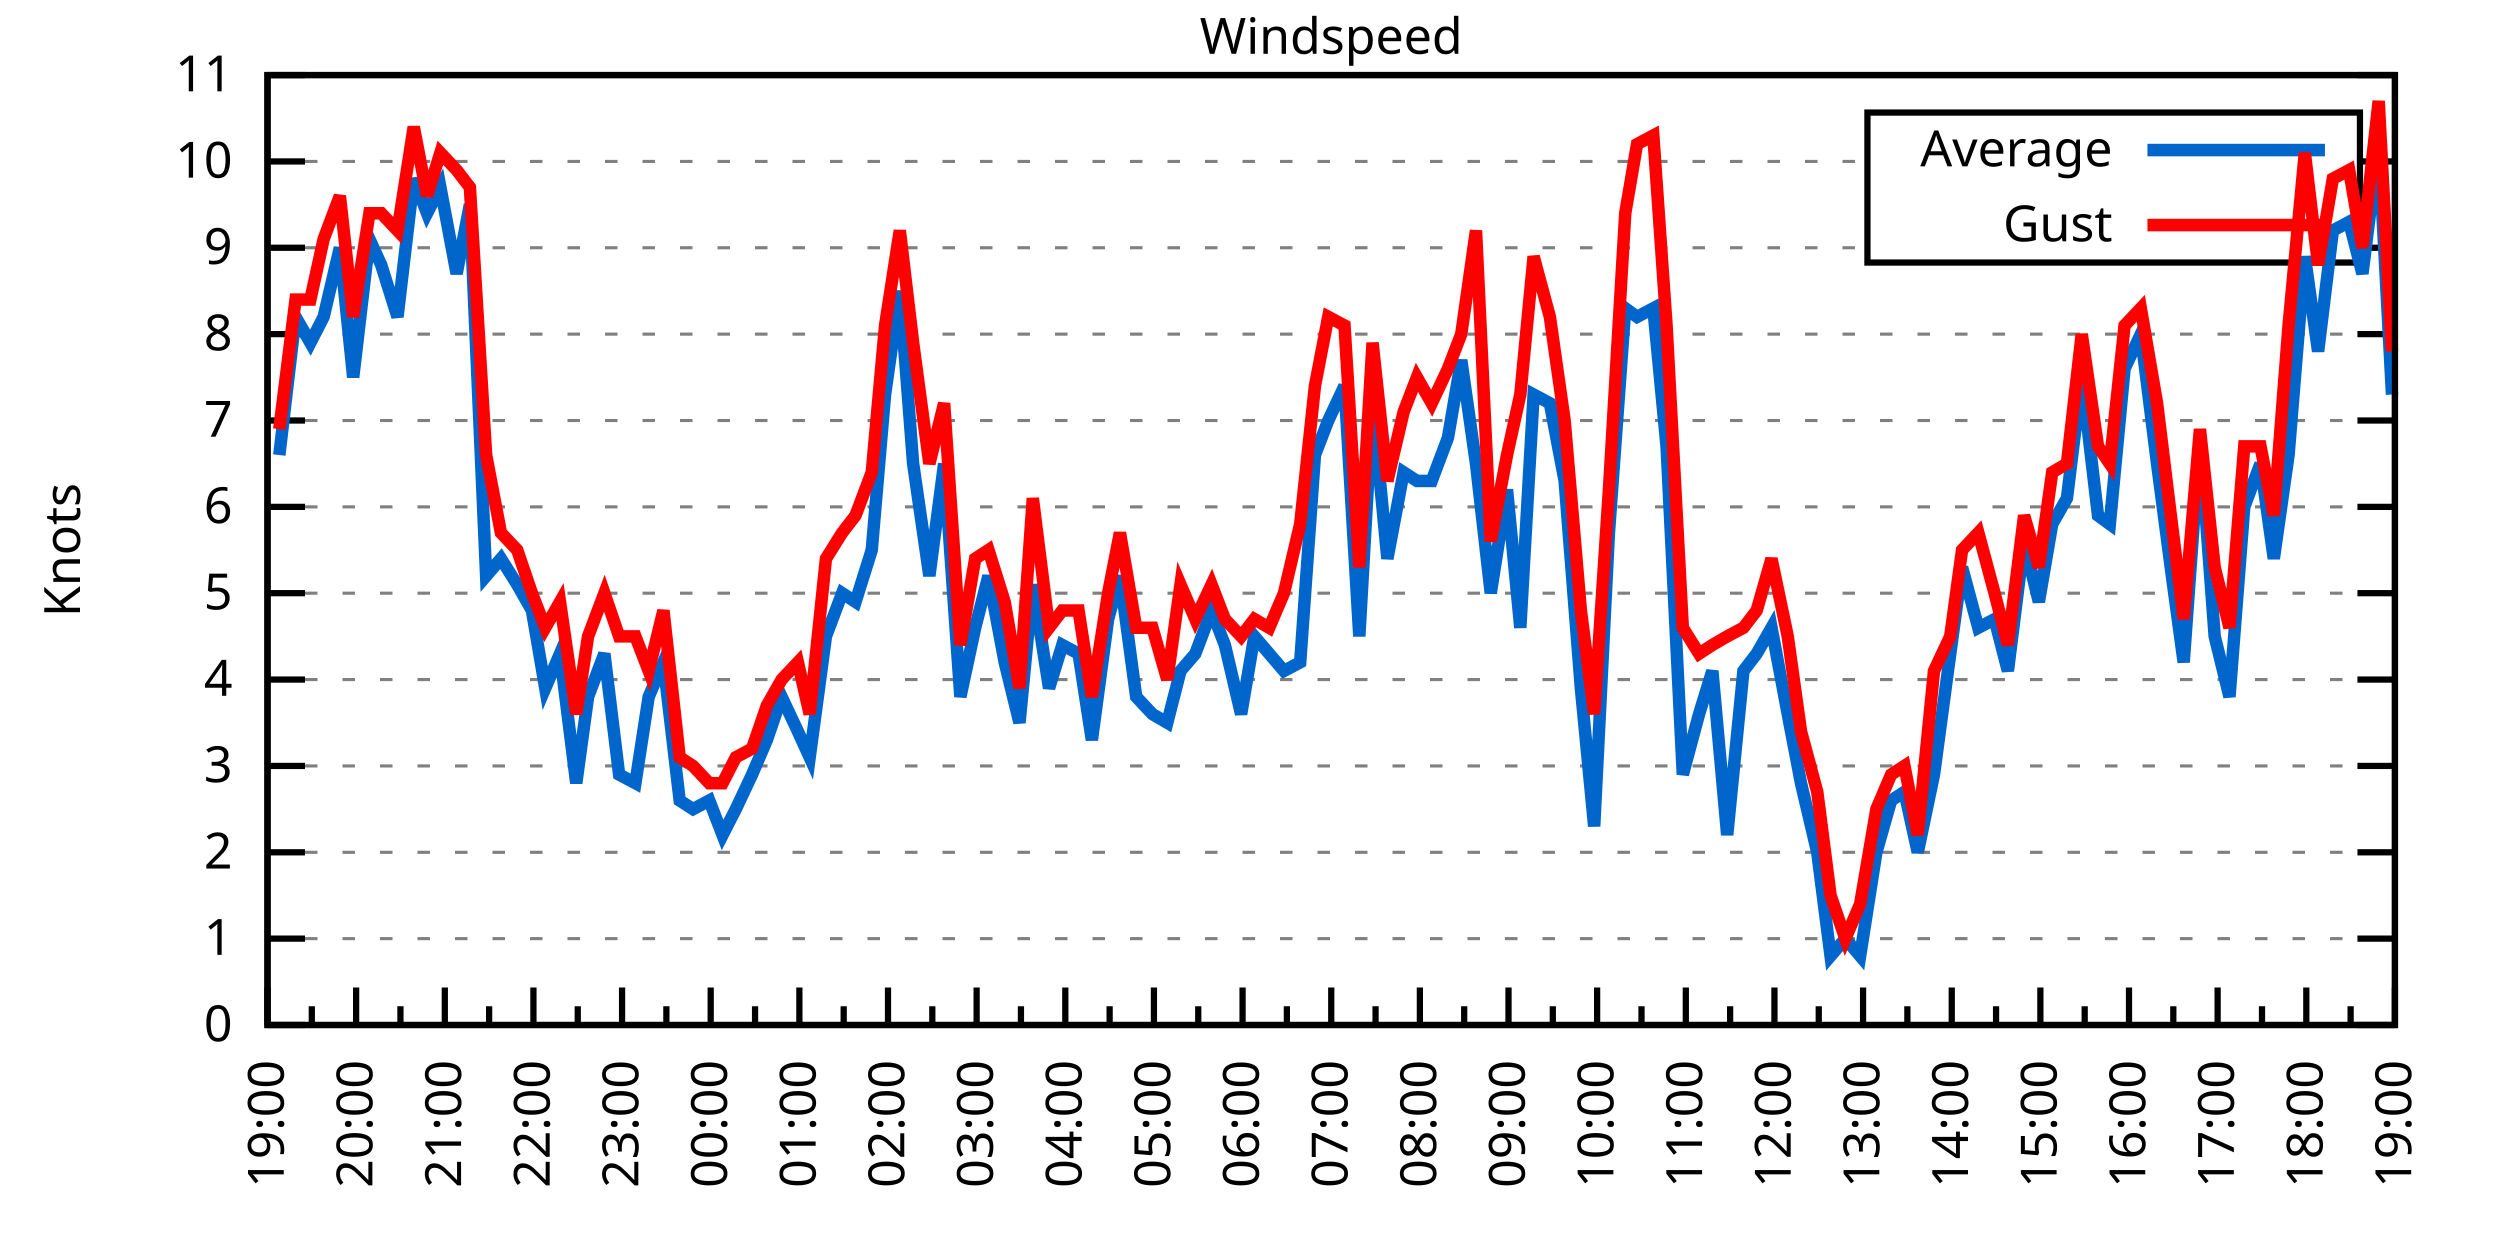
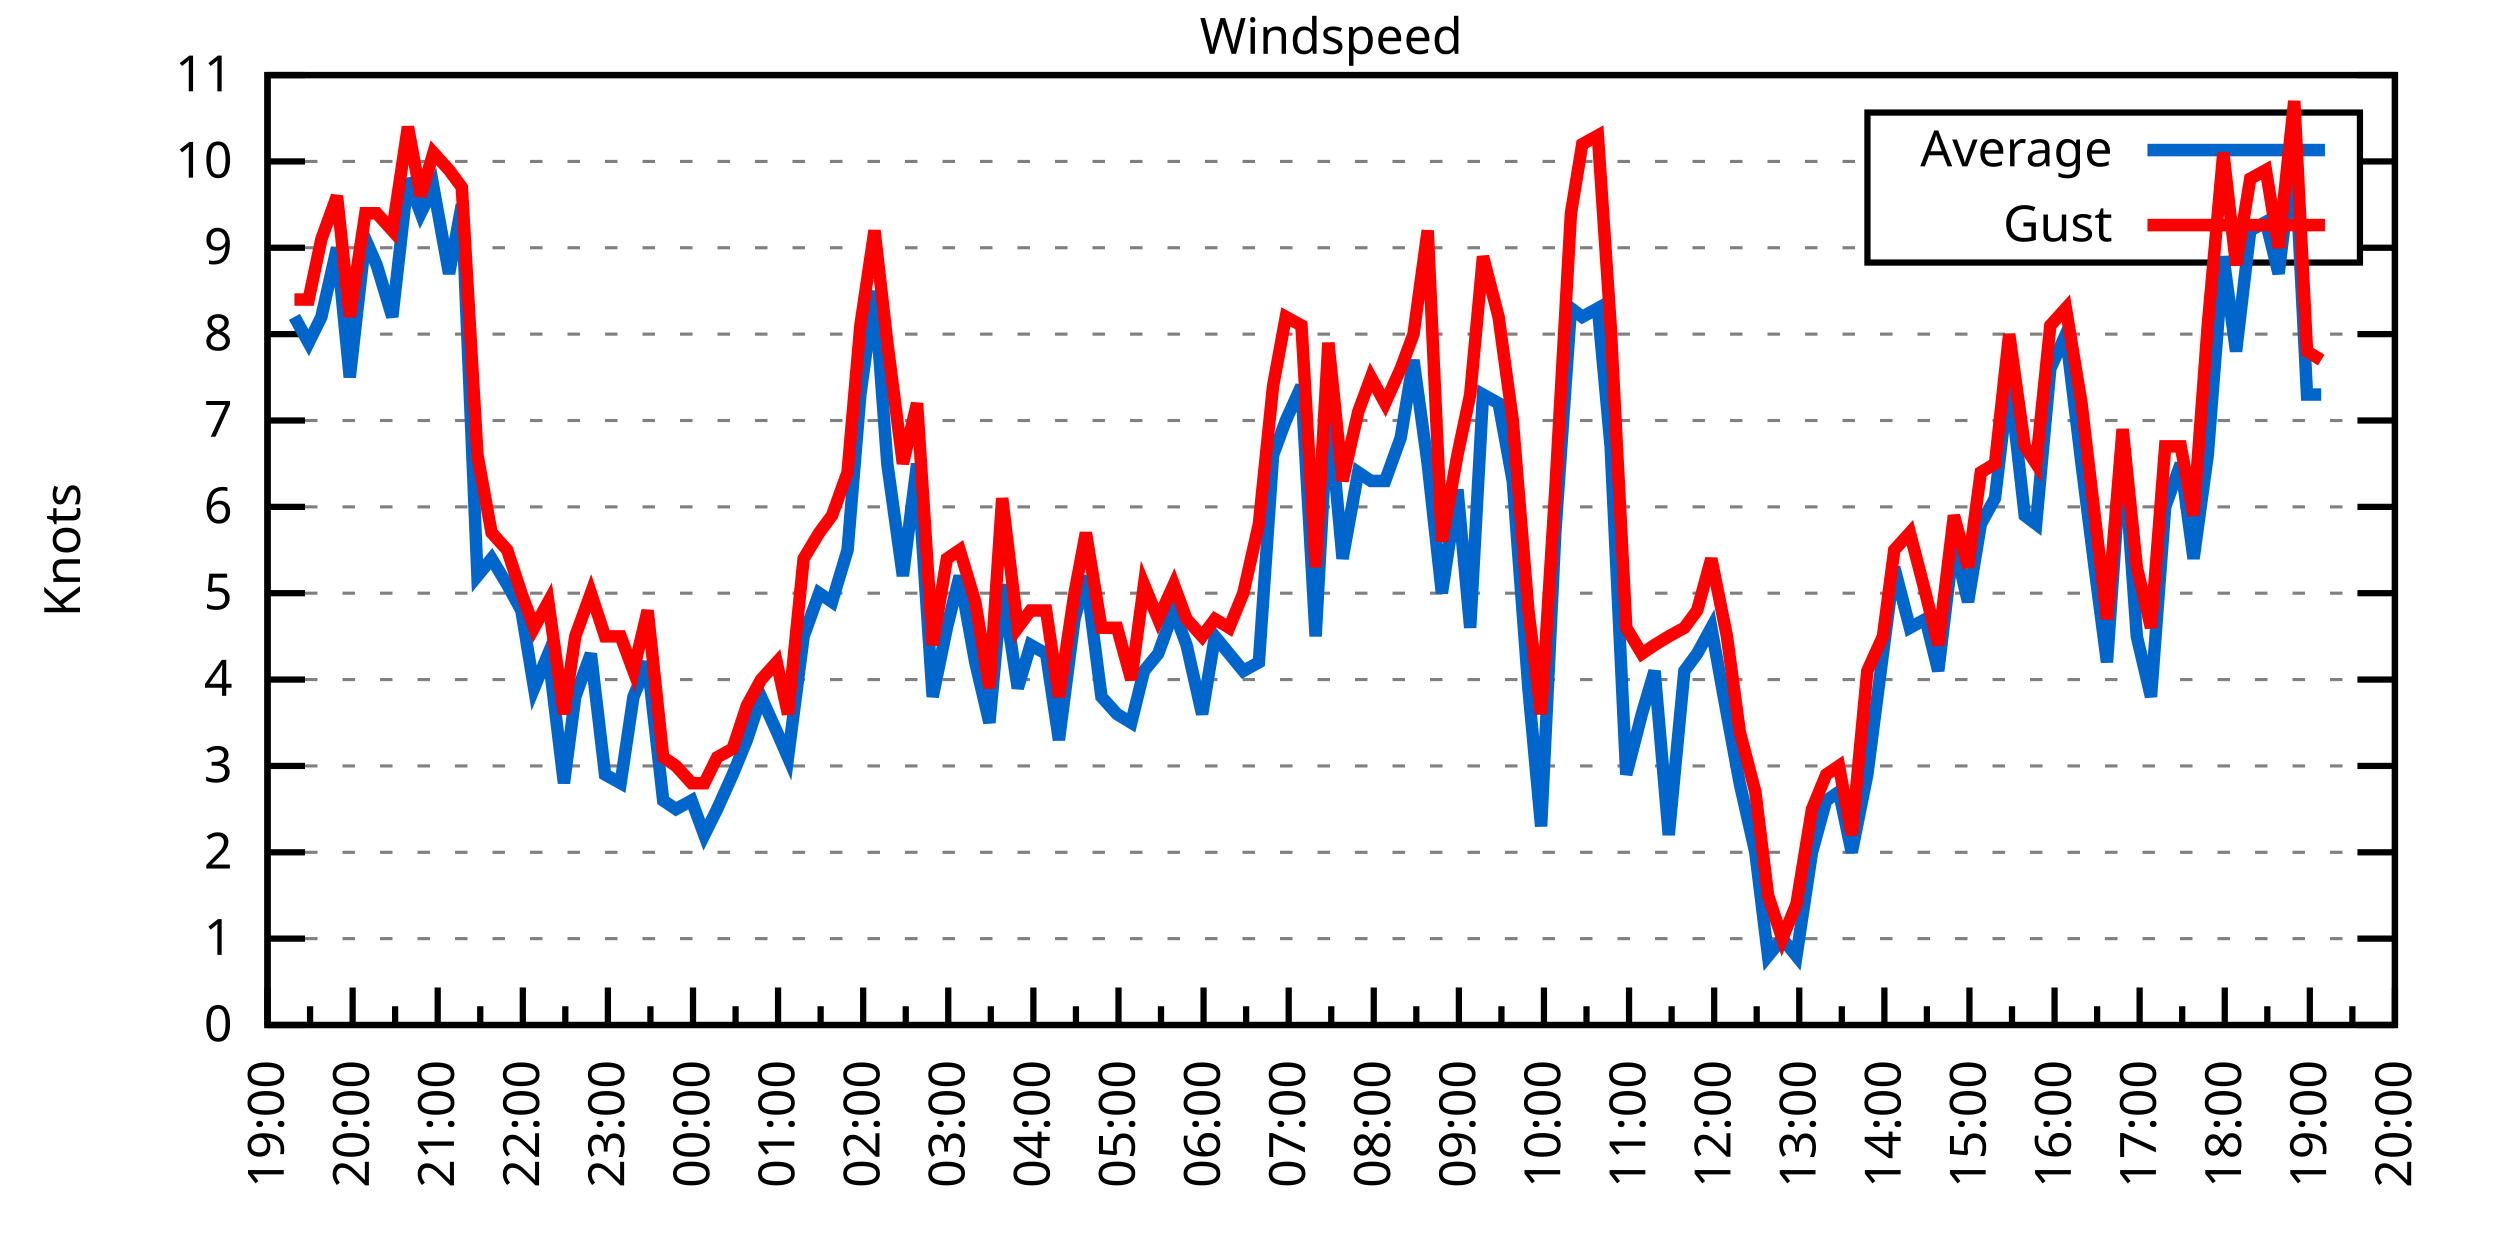
<svg xmlns="http://www.w3.org/2000/svg" xmlns:xlink="http://www.w3.org/1999/xlink" width="400" height="200" viewBox="0 0 400 200">
  <g id="gnuplot_canvas">
    <rect x="0" y="0" width="400" height="200" fill="none" />
    <defs>
      <circle id="gpDot" r="0.5" stroke-width="0.5" stroke="currentColor" />
      <path id="gpPt0" stroke-width="0.333" stroke="currentColor" d="M-1,0 h2 M0,-1 v2" />
      <path id="gpPt1" stroke-width="0.333" stroke="currentColor" d="M-1,-1 L1,1 M1,-1 L-1,1" />
      <path id="gpPt2" stroke-width="0.333" stroke="currentColor" d="M-1,0 L1,0 M0,-1 L0,1 M-1,-1 L1,1 M-1,1 L1,-1" />
      <rect id="gpPt3" stroke-width="0.333" stroke="currentColor" x="-1" y="-1" width="2" height="2" />
      <rect id="gpPt4" stroke-width="0.333" stroke="currentColor" fill="currentColor" x="-1" y="-1" width="2" height="2" />
      <circle id="gpPt5" stroke-width="0.333" stroke="currentColor" cx="0" cy="0" r="1" />
      <use xlink:href="#gpPt5" id="gpPt6" fill="currentColor" stroke="none" />
      <path id="gpPt7" stroke-width="0.333" stroke="currentColor" d="M0,-1.33 L-1.33,0.67 L1.33,0.67 z" />
      <use xlink:href="#gpPt7" id="gpPt8" fill="currentColor" stroke="none" />
      <use xlink:href="#gpPt7" id="gpPt9" stroke="currentColor" transform="rotate(180)" />
      <use xlink:href="#gpPt9" id="gpPt10" fill="currentColor" stroke="none" />
      <use xlink:href="#gpPt3" id="gpPt11" stroke="currentColor" transform="rotate(45)" />
      <use xlink:href="#gpPt11" id="gpPt12" fill="currentColor" stroke="none" />
      <path id="gpPt13" stroke-width="0.333" stroke="currentColor" d="M0,1.330 L1.265,0.411 L0.782,-1.067 L-0.782,-1.076 L-1.265,0.411 z" />
      <use xlink:href="#gpPt13" id="gpPt14" fill="currentColor" stroke="none" />
      <filter id="textbox" filterUnits="objectBoundingBox" x="0" y="0" height="1" width="1">
        <feFlood flood-color="white" flood-opacity="1" result="bgnd" />
        <feComposite in="SourceGraphic" in2="bgnd" operator="atop" />
      </filter>
      <filter id="greybox" filterUnits="objectBoundingBox" x="0" y="0" height="1" width="1">
        <feFlood flood-color="lightgrey" flood-opacity="1" result="grey" />
        <feComposite in="SourceGraphic" in2="grey" operator="atop" />
      </filter>
    </defs>
    <g fill="none" color="white" stroke="currentColor" stroke-width="1.00" stroke-linecap="butt" stroke-linejoin="miter">
</g>
    <g fill="none" color="black" stroke="currentColor" stroke-width="1.00" stroke-linecap="butt" stroke-linejoin="miter">
      <g stroke="none" shape-rendering="crispEdges">
        <polygon fill="rgb(255, 255, 255)" points="42.80,164.00 383.18,164.00 383.18,12.02 42.80,12.02 " />
      </g>
    </g>
    <g fill="none" color="black" stroke="currentColor" stroke-width="1.00" stroke-linecap="butt" stroke-linejoin="miter">
</g>
    <g fill="none" color="black" stroke="black" stroke-width="0.50" stroke-linecap="butt" stroke-linejoin="miter">
</g>
    <g fill="none" color="gray" stroke="currentColor" stroke-width="0.50" stroke-linecap="butt" stroke-linejoin="miter">
      <path stroke="gray" stroke-dasharray="2,4" class="gridline" d="M42.80,164.00 L383.19,164.00  " />
    </g>
    <g fill="none" color="gray" stroke="gray" stroke-width="1.00" stroke-linecap="butt" stroke-linejoin="miter">
</g>
    <g fill="none" color="black" stroke="currentColor" stroke-width="1.00" stroke-linecap="butt" stroke-linejoin="miter">
      <path stroke="black" d="M42.80,164.00 L48.80,164.00 M383.19,164.00 L377.19,164.00  " />
      <g transform="translate(37.20,166.60)" stroke="none" fill="black" font-family="Sans" font-size="8.00" text-anchor="end">
        <text>
          <tspan font-family="Sans"> 0</tspan>
        </text>
      </g>
    </g>
    <g fill="none" color="black" stroke="currentColor" stroke-width="1.00" stroke-linecap="butt" stroke-linejoin="miter">
</g>
    <g fill="none" color="black" stroke="black" stroke-width="0.50" stroke-linecap="butt" stroke-linejoin="miter">
</g>
    <g fill="none" color="gray" stroke="currentColor" stroke-width="0.50" stroke-linecap="butt" stroke-linejoin="miter">
      <path stroke="gray" stroke-dasharray="2,4" class="gridline" d="M42.80,150.18 L383.19,150.18  " />
    </g>
    <g fill="none" color="gray" stroke="gray" stroke-width="1.00" stroke-linecap="butt" stroke-linejoin="miter">
</g>
    <g fill="none" color="black" stroke="currentColor" stroke-width="1.00" stroke-linecap="butt" stroke-linejoin="miter">
      <path stroke="black" d="M42.80,150.18 L48.80,150.18 M383.19,150.18 L377.19,150.18  " />
      <g transform="translate(37.20,152.78)" stroke="none" fill="black" font-family="Sans" font-size="8.00" text-anchor="end">
        <text>
          <tspan font-family="Sans"> 1</tspan>
        </text>
      </g>
    </g>
    <g fill="none" color="black" stroke="currentColor" stroke-width="1.00" stroke-linecap="butt" stroke-linejoin="miter">
</g>
    <g fill="none" color="black" stroke="black" stroke-width="0.50" stroke-linecap="butt" stroke-linejoin="miter">
</g>
    <g fill="none" color="gray" stroke="currentColor" stroke-width="0.50" stroke-linecap="butt" stroke-linejoin="miter">
      <path stroke="gray" stroke-dasharray="2,4" class="gridline" d="M42.80,136.37 L383.19,136.37  " />
    </g>
    <g fill="none" color="gray" stroke="gray" stroke-width="1.00" stroke-linecap="butt" stroke-linejoin="miter">
</g>
    <g fill="none" color="black" stroke="currentColor" stroke-width="1.00" stroke-linecap="butt" stroke-linejoin="miter">
      <path stroke="black" d="M42.80,136.37 L48.80,136.37 M383.19,136.37 L377.19,136.37  " />
      <g transform="translate(37.20,138.97)" stroke="none" fill="black" font-family="Sans" font-size="8.00" text-anchor="end">
        <text>
          <tspan font-family="Sans"> 2</tspan>
        </text>
      </g>
    </g>
    <g fill="none" color="black" stroke="currentColor" stroke-width="1.00" stroke-linecap="butt" stroke-linejoin="miter">
</g>
    <g fill="none" color="black" stroke="black" stroke-width="0.50" stroke-linecap="butt" stroke-linejoin="miter">
</g>
    <g fill="none" color="gray" stroke="currentColor" stroke-width="0.50" stroke-linecap="butt" stroke-linejoin="miter">
      <path stroke="gray" stroke-dasharray="2,4" class="gridline" d="M42.80,122.55 L383.19,122.55  " />
    </g>
    <g fill="none" color="gray" stroke="gray" stroke-width="1.00" stroke-linecap="butt" stroke-linejoin="miter">
</g>
    <g fill="none" color="black" stroke="currentColor" stroke-width="1.00" stroke-linecap="butt" stroke-linejoin="miter">
      <path stroke="black" d="M42.80,122.55 L48.80,122.55 M383.19,122.55 L377.19,122.55  " />
      <g transform="translate(37.20,125.15)" stroke="none" fill="black" font-family="Sans" font-size="8.00" text-anchor="end">
        <text>
          <tspan font-family="Sans"> 3</tspan>
        </text>
      </g>
    </g>
    <g fill="none" color="black" stroke="currentColor" stroke-width="1.00" stroke-linecap="butt" stroke-linejoin="miter">
</g>
    <g fill="none" color="black" stroke="black" stroke-width="0.50" stroke-linecap="butt" stroke-linejoin="miter">
</g>
    <g fill="none" color="gray" stroke="currentColor" stroke-width="0.50" stroke-linecap="butt" stroke-linejoin="miter">
      <path stroke="gray" stroke-dasharray="2,4" class="gridline" d="M42.80,108.73 L383.19,108.73  " />
    </g>
    <g fill="none" color="gray" stroke="gray" stroke-width="1.00" stroke-linecap="butt" stroke-linejoin="miter">
</g>
    <g fill="none" color="black" stroke="currentColor" stroke-width="1.00" stroke-linecap="butt" stroke-linejoin="miter">
      <path stroke="black" d="M42.80,108.73 L48.80,108.73 M383.19,108.73 L377.19,108.73  " />
      <g transform="translate(37.20,111.33)" stroke="none" fill="black" font-family="Sans" font-size="8.00" text-anchor="end">
        <text>
          <tspan font-family="Sans"> 4</tspan>
        </text>
      </g>
    </g>
    <g fill="none" color="black" stroke="currentColor" stroke-width="1.00" stroke-linecap="butt" stroke-linejoin="miter">
</g>
    <g fill="none" color="black" stroke="black" stroke-width="0.50" stroke-linecap="butt" stroke-linejoin="miter">
</g>
    <g fill="none" color="gray" stroke="currentColor" stroke-width="0.50" stroke-linecap="butt" stroke-linejoin="miter">
      <path stroke="gray" stroke-dasharray="2,4" class="gridline" d="M42.80,94.91 L383.19,94.91  " />
    </g>
    <g fill="none" color="gray" stroke="gray" stroke-width="1.00" stroke-linecap="butt" stroke-linejoin="miter">
</g>
    <g fill="none" color="black" stroke="currentColor" stroke-width="1.00" stroke-linecap="butt" stroke-linejoin="miter">
      <path stroke="black" d="M42.80,94.91 L48.80,94.91 M383.19,94.91 L377.19,94.91  " />
      <g transform="translate(37.20,97.51)" stroke="none" fill="black" font-family="Sans" font-size="8.00" text-anchor="end">
        <text>
          <tspan font-family="Sans"> 5</tspan>
        </text>
      </g>
    </g>
    <g fill="none" color="black" stroke="currentColor" stroke-width="1.00" stroke-linecap="butt" stroke-linejoin="miter">
</g>
    <g fill="none" color="black" stroke="black" stroke-width="0.50" stroke-linecap="butt" stroke-linejoin="miter">
</g>
    <g fill="none" color="gray" stroke="currentColor" stroke-width="0.50" stroke-linecap="butt" stroke-linejoin="miter">
      <path stroke="gray" stroke-dasharray="2,4" class="gridline" d="M42.80,81.10 L383.19,81.10  " />
    </g>
    <g fill="none" color="gray" stroke="gray" stroke-width="1.00" stroke-linecap="butt" stroke-linejoin="miter">
</g>
    <g fill="none" color="black" stroke="currentColor" stroke-width="1.00" stroke-linecap="butt" stroke-linejoin="miter">
      <path stroke="black" d="M42.80,81.10 L48.80,81.10 M383.19,81.10 L377.19,81.10  " />
      <g transform="translate(37.20,83.70)" stroke="none" fill="black" font-family="Sans" font-size="8.00" text-anchor="end">
        <text>
          <tspan font-family="Sans"> 6</tspan>
        </text>
      </g>
    </g>
    <g fill="none" color="black" stroke="currentColor" stroke-width="1.00" stroke-linecap="butt" stroke-linejoin="miter">
</g>
    <g fill="none" color="black" stroke="black" stroke-width="0.50" stroke-linecap="butt" stroke-linejoin="miter">
</g>
    <g fill="none" color="gray" stroke="currentColor" stroke-width="0.50" stroke-linecap="butt" stroke-linejoin="miter">
      <path stroke="gray" stroke-dasharray="2,4" class="gridline" d="M42.80,67.28 L383.19,67.28  " />
    </g>
    <g fill="none" color="gray" stroke="gray" stroke-width="1.00" stroke-linecap="butt" stroke-linejoin="miter">
</g>
    <g fill="none" color="black" stroke="currentColor" stroke-width="1.00" stroke-linecap="butt" stroke-linejoin="miter">
      <path stroke="black" d="M42.80,67.28 L48.80,67.28 M383.19,67.28 L377.19,67.28  " />
      <g transform="translate(37.20,69.88)" stroke="none" fill="black" font-family="Sans" font-size="8.00" text-anchor="end">
        <text>
          <tspan font-family="Sans"> 7</tspan>
        </text>
      </g>
    </g>
    <g fill="none" color="black" stroke="currentColor" stroke-width="1.00" stroke-linecap="butt" stroke-linejoin="miter">
</g>
    <g fill="none" color="black" stroke="black" stroke-width="0.50" stroke-linecap="butt" stroke-linejoin="miter">
</g>
    <g fill="none" color="gray" stroke="currentColor" stroke-width="0.50" stroke-linecap="butt" stroke-linejoin="miter">
      <path stroke="gray" stroke-dasharray="2,4" class="gridline" d="M42.80,53.46 L383.19,53.46  " />
    </g>
    <g fill="none" color="gray" stroke="gray" stroke-width="1.00" stroke-linecap="butt" stroke-linejoin="miter">
</g>
    <g fill="none" color="black" stroke="currentColor" stroke-width="1.00" stroke-linecap="butt" stroke-linejoin="miter">
      <path stroke="black" d="M42.80,53.46 L48.80,53.46 M383.19,53.46 L377.19,53.46  " />
      <g transform="translate(37.20,56.06)" stroke="none" fill="black" font-family="Sans" font-size="8.00" text-anchor="end">
        <text>
          <tspan font-family="Sans"> 8</tspan>
        </text>
      </g>
    </g>
    <g fill="none" color="black" stroke="currentColor" stroke-width="1.00" stroke-linecap="butt" stroke-linejoin="miter">
</g>
    <g fill="none" color="black" stroke="black" stroke-width="0.50" stroke-linecap="butt" stroke-linejoin="miter">
</g>
    <g fill="none" color="gray" stroke="currentColor" stroke-width="0.50" stroke-linecap="butt" stroke-linejoin="miter">
      <path stroke="gray" stroke-dasharray="2,4" class="gridline" d="M42.80,39.64 L298.79,39.64 M377.59,39.64 L383.19,39.64  " />
    </g>
    <g fill="none" color="gray" stroke="gray" stroke-width="1.00" stroke-linecap="butt" stroke-linejoin="miter">
</g>
    <g fill="none" color="black" stroke="currentColor" stroke-width="1.00" stroke-linecap="butt" stroke-linejoin="miter">
      <path stroke="black" d="M42.80,39.64 L48.80,39.64 M383.19,39.64 L377.19,39.64  " />
      <g transform="translate(37.20,42.24)" stroke="none" fill="black" font-family="Sans" font-size="8.00" text-anchor="end">
        <text>
          <tspan font-family="Sans"> 9</tspan>
        </text>
      </g>
    </g>
    <g fill="none" color="black" stroke="currentColor" stroke-width="1.00" stroke-linecap="butt" stroke-linejoin="miter">
</g>
    <g fill="none" color="black" stroke="black" stroke-width="0.50" stroke-linecap="butt" stroke-linejoin="miter">
</g>
    <g fill="none" color="gray" stroke="currentColor" stroke-width="0.50" stroke-linecap="butt" stroke-linejoin="miter">
      <path stroke="gray" stroke-dasharray="2,4" class="gridline" d="M42.80,25.83 L298.79,25.83 M377.59,25.83 L383.19,25.83  " />
    </g>
    <g fill="none" color="gray" stroke="gray" stroke-width="1.00" stroke-linecap="butt" stroke-linejoin="miter">
</g>
    <g fill="none" color="black" stroke="currentColor" stroke-width="1.00" stroke-linecap="butt" stroke-linejoin="miter">
      <path stroke="black" d="M42.80,25.83 L48.80,25.83 M383.19,25.83 L377.19,25.83  " />
      <g transform="translate(37.20,28.43)" stroke="none" fill="black" font-family="Sans" font-size="8.00" text-anchor="end">
        <text>
          <tspan font-family="Sans"> 10</tspan>
        </text>
      </g>
    </g>
    <g fill="none" color="black" stroke="currentColor" stroke-width="1.00" stroke-linecap="butt" stroke-linejoin="miter">
</g>
    <g fill="none" color="black" stroke="black" stroke-width="0.50" stroke-linecap="butt" stroke-linejoin="miter">
</g>
    <g fill="none" color="gray" stroke="currentColor" stroke-width="0.50" stroke-linecap="butt" stroke-linejoin="miter">
      <path stroke="gray" stroke-dasharray="2,4" class="gridline" d="M42.80,12.01 L383.19,12.01  " />
    </g>
    <g fill="none" color="gray" stroke="gray" stroke-width="1.00" stroke-linecap="butt" stroke-linejoin="miter">
</g>
    <g fill="none" color="black" stroke="currentColor" stroke-width="1.00" stroke-linecap="butt" stroke-linejoin="miter">
      <path stroke="black" d="M42.80,12.01 L48.80,12.01 M383.19,12.01 L377.19,12.01  " />
      <g transform="translate(37.20,14.61)" stroke="none" fill="black" font-family="Sans" font-size="8.00" text-anchor="end">
        <text>
          <tspan font-family="Sans"> 11</tspan>
        </text>
      </g>
    </g>
    <g fill="none" color="black" stroke="currentColor" stroke-width="1.00" stroke-linecap="butt" stroke-linejoin="miter">
      <path stroke="black" d="M42.80,164.00 L42.80,158.00  " />
      <g transform="translate(45.40,169.60) rotate(270)" stroke="none" fill="black" font-family="Sans" font-size="8.00" text-anchor="end">
        <text>
          <tspan font-family="Sans">19:00</tspan>
        </text>
      </g>
    </g>
    <g fill="none" color="black" stroke="currentColor" stroke-width="1.00" stroke-linecap="butt" stroke-linejoin="miter">
-       <path stroke="black" d="M49.89,164.00 L49.89,161.00 M56.98,164.00 L56.98,158.00  " />
-       <g transform="translate(59.58,169.60) rotate(270)" stroke="none" fill="black" font-family="Sans" font-size="8.00" text-anchor="end">
+       <path stroke="black" d="M49.61,164.00 L49.61,161.00 M56.42,164.00 L56.42,158.00  " />
+       <g transform="translate(59.02,169.60) rotate(270)" stroke="none" fill="black" font-family="Sans" font-size="8.00" text-anchor="end">
        <text>
          <tspan font-family="Sans">20:00</tspan>
        </text>
      </g>
    </g>
    <g fill="none" color="black" stroke="currentColor" stroke-width="1.00" stroke-linecap="butt" stroke-linejoin="miter">
-       <path stroke="black" d="M64.07,164.00 L64.07,161.00 M71.17,164.00 L71.17,158.00  " />
-       <g transform="translate(73.77,169.60) rotate(270)" stroke="none" fill="black" font-family="Sans" font-size="8.00" text-anchor="end">
+       <path stroke="black" d="M63.22,164.00 L63.22,161.00 M70.03,164.00 L70.03,158.00  " />
+       <g transform="translate(72.63,169.60) rotate(270)" stroke="none" fill="black" font-family="Sans" font-size="8.00" text-anchor="end">
        <text>
          <tspan font-family="Sans">21:00</tspan>
        </text>
      </g>
    </g>
    <g fill="none" color="black" stroke="currentColor" stroke-width="1.00" stroke-linecap="butt" stroke-linejoin="miter">
-       <path stroke="black" d="M78.26,164.00 L78.26,161.00 M85.35,164.00 L85.35,158.00  " />
-       <g transform="translate(87.95,169.60) rotate(270)" stroke="none" fill="black" font-family="Sans" font-size="8.00" text-anchor="end">
+       <path stroke="black" d="M76.84,164.00 L76.84,161.00 M83.65,164.00 L83.65,158.00  " />
+       <g transform="translate(86.25,169.60) rotate(270)" stroke="none" fill="black" font-family="Sans" font-size="8.00" text-anchor="end">
        <text>
          <tspan font-family="Sans">22:00</tspan>
        </text>
      </g>
    </g>
    <g fill="none" color="black" stroke="currentColor" stroke-width="1.00" stroke-linecap="butt" stroke-linejoin="miter">
-       <path stroke="black" d="M92.44,164.00 L92.44,161.00 M99.53,164.00 L99.53,158.00  " />
-       <g transform="translate(102.13,169.60) rotate(270)" stroke="none" fill="black" font-family="Sans" font-size="8.00" text-anchor="end">
+       <path stroke="black" d="M90.45,164.00 L90.45,161.00 M97.26,164.00 L97.26,158.00  " />
+       <g transform="translate(99.86,169.60) rotate(270)" stroke="none" fill="black" font-family="Sans" font-size="8.00" text-anchor="end">
        <text>
          <tspan font-family="Sans">23:00</tspan>
        </text>
      </g>
    </g>
    <g fill="none" color="black" stroke="currentColor" stroke-width="1.00" stroke-linecap="butt" stroke-linejoin="miter">
-       <path stroke="black" d="M106.62,164.00 L106.62,161.00 M113.71,164.00 L113.71,158.00  " />
-       <g transform="translate(116.31,169.60) rotate(270)" stroke="none" fill="black" font-family="Sans" font-size="8.00" text-anchor="end">
+       <path stroke="black" d="M104.07,164.00 L104.07,161.00 M110.88,164.00 L110.88,158.00  " />
+       <g transform="translate(113.48,169.60) rotate(270)" stroke="none" fill="black" font-family="Sans" font-size="8.00" text-anchor="end">
        <text>
          <tspan font-family="Sans">00:00</tspan>
        </text>
      </g>
    </g>
    <g fill="none" color="black" stroke="currentColor" stroke-width="1.00" stroke-linecap="butt" stroke-linejoin="miter">
-       <path stroke="black" d="M120.81,164.00 L120.81,161.00 M127.90,164.00 L127.90,158.00  " />
-       <g transform="translate(130.50,169.60) rotate(270)" stroke="none" fill="black" font-family="Sans" font-size="8.00" text-anchor="end">
+       <path stroke="black" d="M117.69,164.00 L117.69,161.00 M124.49,164.00 L124.49,158.00  " />
+       <g transform="translate(127.09,169.60) rotate(270)" stroke="none" fill="black" font-family="Sans" font-size="8.00" text-anchor="end">
        <text>
          <tspan font-family="Sans">01:00</tspan>
        </text>
      </g>
    </g>
    <g fill="none" color="black" stroke="currentColor" stroke-width="1.00" stroke-linecap="butt" stroke-linejoin="miter">
-       <path stroke="black" d="M134.99,164.00 L134.99,161.00 M142.08,164.00 L142.08,158.00  " />
-       <g transform="translate(144.68,169.60) rotate(270)" stroke="none" fill="black" font-family="Sans" font-size="8.00" text-anchor="end">
+       <path stroke="black" d="M131.30,164.00 L131.30,161.00 M138.11,164.00 L138.11,158.00  " />
+       <g transform="translate(140.71,169.60) rotate(270)" stroke="none" fill="black" font-family="Sans" font-size="8.00" text-anchor="end">
        <text>
          <tspan font-family="Sans">02:00</tspan>
        </text>
      </g>
    </g>
    <g fill="none" color="black" stroke="currentColor" stroke-width="1.00" stroke-linecap="butt" stroke-linejoin="miter">
-       <path stroke="black" d="M149.17,164.00 L149.17,161.00 M156.26,164.00 L156.26,158.00  " />
-       <g transform="translate(158.86,169.60) rotate(270)" stroke="none" fill="black" font-family="Sans" font-size="8.00" text-anchor="end">
+       <path stroke="black" d="M144.92,164.00 L144.92,161.00 M151.72,164.00 L151.72,158.00  " />
+       <g transform="translate(154.32,169.60) rotate(270)" stroke="none" fill="black" font-family="Sans" font-size="8.00" text-anchor="end">
        <text>
          <tspan font-family="Sans">03:00</tspan>
        </text>
      </g>
    </g>
    <g fill="none" color="black" stroke="currentColor" stroke-width="1.00" stroke-linecap="butt" stroke-linejoin="miter">
-       <path stroke="black" d="M163.35,164.00 L163.35,161.00 M170.45,164.00 L170.45,158.00  " />
-       <g transform="translate(173.05,169.60) rotate(270)" stroke="none" fill="black" font-family="Sans" font-size="8.00" text-anchor="end">
+       <path stroke="black" d="M158.53,164.00 L158.53,161.00 M165.34,164.00 L165.34,158.00  " />
+       <g transform="translate(167.94,169.60) rotate(270)" stroke="none" fill="black" font-family="Sans" font-size="8.00" text-anchor="end">
        <text>
          <tspan font-family="Sans">04:00</tspan>
        </text>
      </g>
    </g>
    <g fill="none" color="black" stroke="currentColor" stroke-width="1.00" stroke-linecap="butt" stroke-linejoin="miter">
-       <path stroke="black" d="M177.54,164.00 L177.54,161.00 M184.63,164.00 L184.63,158.00  " />
-       <g transform="translate(187.23,169.60) rotate(270)" stroke="none" fill="black" font-family="Sans" font-size="8.00" text-anchor="end">
+       <path stroke="black" d="M172.15,164.00 L172.15,161.00 M178.96,164.00 L178.96,158.00  " />
+       <g transform="translate(181.56,169.60) rotate(270)" stroke="none" fill="black" font-family="Sans" font-size="8.00" text-anchor="end">
        <text>
          <tspan font-family="Sans">05:00</tspan>
        </text>
      </g>
    </g>
    <g fill="none" color="black" stroke="currentColor" stroke-width="1.00" stroke-linecap="butt" stroke-linejoin="miter">
-       <path stroke="black" d="M191.72,164.00 L191.72,161.00 M198.81,164.00 L198.81,158.00  " />
-       <g transform="translate(201.41,169.60) rotate(270)" stroke="none" fill="black" font-family="Sans" font-size="8.00" text-anchor="end">
+       <path stroke="black" d="M185.76,164.00 L185.76,161.00 M192.57,164.00 L192.57,158.00  " />
+       <g transform="translate(195.17,169.60) rotate(270)" stroke="none" fill="black" font-family="Sans" font-size="8.00" text-anchor="end">
        <text>
          <tspan font-family="Sans">06:00</tspan>
        </text>
      </g>
    </g>
    <g fill="none" color="black" stroke="currentColor" stroke-width="1.00" stroke-linecap="butt" stroke-linejoin="miter">
-       <path stroke="black" d="M205.90,164.00 L205.90,161.00 M213.00,164.00 L213.00,158.00  " />
-       <g transform="translate(215.60,169.60) rotate(270)" stroke="none" fill="black" font-family="Sans" font-size="8.00" text-anchor="end">
+       <path stroke="black" d="M199.38,164.00 L199.38,161.00 M206.19,164.00 L206.19,158.00  " />
+       <g transform="translate(208.79,169.60) rotate(270)" stroke="none" fill="black" font-family="Sans" font-size="8.00" text-anchor="end">
        <text>
          <tspan font-family="Sans">07:00</tspan>
        </text>
      </g>
    </g>
    <g fill="none" color="black" stroke="currentColor" stroke-width="1.00" stroke-linecap="butt" stroke-linejoin="miter">
-       <path stroke="black" d="M220.09,164.00 L220.09,161.00 M227.18,164.00 L227.18,158.00  " />
-       <g transform="translate(229.78,169.60) rotate(270)" stroke="none" fill="black" font-family="Sans" font-size="8.00" text-anchor="end">
+       <path stroke="black" d="M213.00,164.00 L213.00,161.00 M219.80,164.00 L219.80,158.00  " />
+       <g transform="translate(222.40,169.60) rotate(270)" stroke="none" fill="black" font-family="Sans" font-size="8.00" text-anchor="end">
        <text>
          <tspan font-family="Sans">08:00</tspan>
        </text>
      </g>
    </g>
    <g fill="none" color="black" stroke="currentColor" stroke-width="1.00" stroke-linecap="butt" stroke-linejoin="miter">
-       <path stroke="black" d="M234.27,164.00 L234.27,161.00 M241.36,164.00 L241.36,158.00  " />
-       <g transform="translate(243.96,169.60) rotate(270)" stroke="none" fill="black" font-family="Sans" font-size="8.00" text-anchor="end">
+       <path stroke="black" d="M226.61,164.00 L226.61,161.00 M233.42,164.00 L233.42,158.00  " />
+       <g transform="translate(236.02,169.60) rotate(270)" stroke="none" fill="black" font-family="Sans" font-size="8.00" text-anchor="end">
        <text>
          <tspan font-family="Sans">09:00</tspan>
        </text>
      </g>
    </g>
    <g fill="none" color="black" stroke="currentColor" stroke-width="1.00" stroke-linecap="butt" stroke-linejoin="miter">
-       <path stroke="black" d="M248.45,164.00 L248.45,161.00 M255.54,164.00 L255.54,158.00  " />
-       <g transform="translate(258.14,169.60) rotate(270)" stroke="none" fill="black" font-family="Sans" font-size="8.00" text-anchor="end">
+       <path stroke="black" d="M240.23,164.00 L240.23,161.00 M247.03,164.00 L247.03,158.00  " />
+       <g transform="translate(249.63,169.60) rotate(270)" stroke="none" fill="black" font-family="Sans" font-size="8.00" text-anchor="end">
        <text>
          <tspan font-family="Sans">10:00</tspan>
        </text>
      </g>
    </g>
    <g fill="none" color="black" stroke="currentColor" stroke-width="1.00" stroke-linecap="butt" stroke-linejoin="miter">
-       <path stroke="black" d="M262.64,164.00 L262.64,161.00 M269.73,164.00 L269.73,158.00  " />
-       <g transform="translate(272.33,169.60) rotate(270)" stroke="none" fill="black" font-family="Sans" font-size="8.00" text-anchor="end">
+       <path stroke="black" d="M253.84,164.00 L253.84,161.00 M260.65,164.00 L260.65,158.00  " />
+       <g transform="translate(263.25,169.60) rotate(270)" stroke="none" fill="black" font-family="Sans" font-size="8.00" text-anchor="end">
        <text>
          <tspan font-family="Sans">11:00</tspan>
        </text>
      </g>
    </g>
    <g fill="none" color="black" stroke="currentColor" stroke-width="1.00" stroke-linecap="butt" stroke-linejoin="miter">
-       <path stroke="black" d="M276.82,164.00 L276.82,161.00 M283.91,164.00 L283.91,158.00  " />
-       <g transform="translate(286.51,169.60) rotate(270)" stroke="none" fill="black" font-family="Sans" font-size="8.00" text-anchor="end">
+       <path stroke="black" d="M267.46,164.00 L267.46,161.00 M274.27,164.00 L274.27,158.00  " />
+       <g transform="translate(276.87,169.60) rotate(270)" stroke="none" fill="black" font-family="Sans" font-size="8.00" text-anchor="end">
        <text>
          <tspan font-family="Sans">12:00</tspan>
        </text>
      </g>
    </g>
    <g fill="none" color="black" stroke="currentColor" stroke-width="1.00" stroke-linecap="butt" stroke-linejoin="miter">
-       <path stroke="black" d="M291.00,164.00 L291.00,161.00 M298.09,164.00 L298.09,158.00  " />
-       <g transform="translate(300.69,169.60) rotate(270)" stroke="none" fill="black" font-family="Sans" font-size="8.00" text-anchor="end">
+       <path stroke="black" d="M281.07,164.00 L281.07,161.00 M287.88,164.00 L287.88,158.00  " />
+       <g transform="translate(290.48,169.60) rotate(270)" stroke="none" fill="black" font-family="Sans" font-size="8.00" text-anchor="end">
        <text>
          <tspan font-family="Sans">13:00</tspan>
        </text>
      </g>
    </g>
    <g fill="none" color="black" stroke="currentColor" stroke-width="1.00" stroke-linecap="butt" stroke-linejoin="miter">
-       <path stroke="black" d="M305.18,164.00 L305.18,161.00 M312.28,164.00 L312.28,158.00  " />
-       <g transform="translate(314.88,169.60) rotate(270)" stroke="none" fill="black" font-family="Sans" font-size="8.00" text-anchor="end">
+       <path stroke="black" d="M294.69,164.00 L294.69,161.00 M301.50,164.00 L301.50,158.00  " />
+       <g transform="translate(304.10,169.60) rotate(270)" stroke="none" fill="black" font-family="Sans" font-size="8.00" text-anchor="end">
        <text>
          <tspan font-family="Sans">14:00</tspan>
        </text>
      </g>
    </g>
    <g fill="none" color="black" stroke="currentColor" stroke-width="1.00" stroke-linecap="butt" stroke-linejoin="miter">
-       <path stroke="black" d="M319.37,164.00 L319.37,161.00 M326.46,164.00 L326.46,158.00  " />
-       <g transform="translate(329.06,169.60) rotate(270)" stroke="none" fill="black" font-family="Sans" font-size="8.00" text-anchor="end">
+       <path stroke="black" d="M308.30,164.00 L308.30,161.00 M315.11,164.00 L315.11,158.00  " />
+       <g transform="translate(317.71,169.60) rotate(270)" stroke="none" fill="black" font-family="Sans" font-size="8.00" text-anchor="end">
        <text>
          <tspan font-family="Sans">15:00</tspan>
        </text>
      </g>
    </g>
    <g fill="none" color="black" stroke="currentColor" stroke-width="1.00" stroke-linecap="butt" stroke-linejoin="miter">
-       <path stroke="black" d="M333.55,164.00 L333.55,161.00 M340.64,164.00 L340.64,158.00  " />
-       <g transform="translate(343.24,169.60) rotate(270)" stroke="none" fill="black" font-family="Sans" font-size="8.00" text-anchor="end">
+       <path stroke="black" d="M321.92,164.00 L321.92,161.00 M328.73,164.00 L328.73,158.00  " />
+       <g transform="translate(331.33,169.60) rotate(270)" stroke="none" fill="black" font-family="Sans" font-size="8.00" text-anchor="end">
        <text>
          <tspan font-family="Sans">16:00</tspan>
        </text>
      </g>
    </g>
    <g fill="none" color="black" stroke="currentColor" stroke-width="1.00" stroke-linecap="butt" stroke-linejoin="miter">
-       <path stroke="black" d="M347.73,164.00 L347.73,161.00 M354.82,164.00 L354.82,158.00  " />
-       <g transform="translate(357.42,169.60) rotate(270)" stroke="none" fill="black" font-family="Sans" font-size="8.00" text-anchor="end">
+       <path stroke="black" d="M335.54,164.00 L335.54,161.00 M342.34,164.00 L342.34,158.00  " />
+       <g transform="translate(344.94,169.60) rotate(270)" stroke="none" fill="black" font-family="Sans" font-size="8.00" text-anchor="end">
        <text>
          <tspan font-family="Sans">17:00</tspan>
        </text>
      </g>
    </g>
    <g fill="none" color="black" stroke="currentColor" stroke-width="1.00" stroke-linecap="butt" stroke-linejoin="miter">
-       <path stroke="black" d="M361.92,164.00 L361.92,161.00 M369.01,164.00 L369.01,158.00  " />
-       <g transform="translate(371.61,169.60) rotate(270)" stroke="none" fill="black" font-family="Sans" font-size="8.00" text-anchor="end">
+       <path stroke="black" d="M349.15,164.00 L349.15,161.00 M355.96,164.00 L355.96,158.00  " />
+       <g transform="translate(358.56,169.60) rotate(270)" stroke="none" fill="black" font-family="Sans" font-size="8.00" text-anchor="end">
        <text>
          <tspan font-family="Sans">18:00</tspan>
        </text>
      </g>
    </g>
    <g fill="none" color="black" stroke="currentColor" stroke-width="1.00" stroke-linecap="butt" stroke-linejoin="miter">
-       <path stroke="black" d="M376.10,164.00 L376.10,161.00 M383.19,164.00 L383.19,158.00  " />
+       <path stroke="black" d="M362.77,164.00 L362.77,161.00 M369.57,164.00 L369.57,158.00  " />
+       <g transform="translate(372.17,169.60) rotate(270)" stroke="none" fill="black" font-family="Sans" font-size="8.00" text-anchor="end">
+         <text>
+           <tspan font-family="Sans">19:00</tspan>
+         </text>
+       </g>
+     </g>
+     <g fill="none" color="black" stroke="currentColor" stroke-width="1.00" stroke-linecap="butt" stroke-linejoin="miter">
+       <path stroke="black" d="M376.38,164.00 L376.38,161.00 M383.19,164.00 L383.19,158.00  " />
      <g transform="translate(385.79,169.60) rotate(270)" stroke="none" fill="black" font-family="Sans" font-size="8.00" text-anchor="end">
        <text>
-           <tspan font-family="Sans">19:00</tspan>
+           <tspan font-family="Sans">20:00</tspan>
        </text>
      </g>
    </g>
    <g fill="none" color="black" stroke="currentColor" stroke-width="1.00" stroke-linecap="butt" stroke-linejoin="miter">
</g>
    <g fill="none" color="black" stroke="currentColor" stroke-width="1.00" stroke-linecap="butt" stroke-linejoin="miter">
      <path stroke="black" d="M42.80,12.01 L42.80,164.00 L383.19,164.00 L383.19,12.01 L42.80,12.01 Z  " />
    </g>
    <g fill="none" color="black" stroke="currentColor" stroke-width="1.00" stroke-linecap="butt" stroke-linejoin="miter">
      <g transform="translate(12.80,88.01) rotate(270)" stroke="none" fill="black" font-family="Sans" font-size="8.00" text-anchor="middle">
        <text>
          <tspan font-family="Sans">Knots</tspan>
        </text>
      </g>
    </g>
    <g fill="none" color="black" stroke="currentColor" stroke-width="1.00" stroke-linecap="butt" stroke-linejoin="miter">
</g>
    <g fill="none" color="black" stroke="currentColor" stroke-width="1.00" stroke-linecap="butt" stroke-linejoin="miter">
      <path stroke="black" d="M298.79,42.01 L298.79,18.01 L377.59,18.01 L377.59,42.01 L298.79,42.01 Z  " />
    </g>
    <g id="Windspeed_plot_1">
      <g fill="none" color="white" stroke="black" stroke-width="2.00" stroke-linecap="butt" stroke-linejoin="miter">
</g>
      <g fill="none" color="black" stroke="currentColor" stroke-width="2.00" stroke-linecap="butt" stroke-linejoin="miter">
        <g transform="translate(337.99,26.61)" stroke="none" fill="black" font-family="Sans" font-size="8.00" text-anchor="end">
          <text>
            <tspan font-family="Sans">Average</tspan>
          </text>
        </g>
      </g>
      <g fill="none" color="black" stroke="currentColor" stroke-width="2.00" stroke-linecap="butt" stroke-linejoin="miter">
-         <path stroke="rgb(  0, 102, 204)" d="M343.59,24.01 L371.99,24.01 M44.69,72.81 L47.29,50.70 L49.66,54.84 L51.78,50.70 L54.38,39.64 L56.51,60.37   L59.11,38.26 L61.00,42.41 L63.60,50.70 L66.20,28.59 L68.33,34.12 L70.46,29.97 L73.06,43.79 L75.18,32.74   L77.78,92.15 L80.15,89.39 L82.75,93.53 L85.11,97.68 L87.24,110.11 L89.60,104.59 L92.20,125.31 L94.09,111.49   L96.70,104.59 L99.06,123.93 L101.66,125.31 L103.79,111.49 L106.15,105.97 L108.75,128.08 L110.88,129.46 L113.48,128.08   L115.61,133.60 L117.73,129.46 L120.33,123.93 L122.70,118.40 L125.06,111.49 L127.66,117.02 L129.55,121.17 L132.15,101.82   L134.75,94.91 L136.88,96.30 L139.48,88.00 L141.61,63.13 L143.97,46.55 L146.10,74.19 L148.70,92.15 L151.06,74.19   L153.66,111.49 L156.03,100.44 L158.15,92.15 L160.75,105.97 L163.12,115.64 L165.25,93.53 L167.85,110.11 L169.97,103.20   L172.57,104.59 L174.70,118.40 L177.30,99.06 L179.19,92.15 L181.79,111.49 L184.39,114.26 L186.76,115.64 L188.88,107.35   L191.25,104.59 L193.85,97.68 L195.98,103.20 L198.58,114.26 L200.70,101.82 L203.07,104.59 L205.43,107.35 L208.03,105.97   L210.39,72.81 L212.52,67.28 L215.12,61.75 L217.49,101.82 L219.61,64.52 L221.98,89.39 L224.58,75.57 L226.71,76.95   L229.07,76.95 L231.67,70.04 L233.80,57.61 L236.16,74.19 L238.52,94.91 L241.12,78.33 L243.25,100.44 L245.38,63.13   L247.98,64.52 L250.34,76.95 L252.94,110.11 L255.07,132.22 L257.43,85.24 L260.04,49.32 L261.93,50.70 L264.53,49.32   L266.65,71.42 L269.25,123.93 L271.85,114.26 L273.98,107.35 L276.35,133.60 L278.95,107.35 L281.07,104.59 L283.44,100.44   L286.04,114.26 L288.16,125.31 L290.76,136.37 L292.89,152.95 L295.26,150.18 L297.62,152.95 L300.22,136.37 L302.58,128.08   L304.71,126.69 L306.84,136.37 L309.44,123.93 L312.04,104.59 L313.93,90.77 L316.53,100.44 L319.13,99.06 L321.26,107.35   L323.86,86.62 L326.22,96.30 L328.35,83.86 L330.71,79.71 L333.08,60.37 L335.68,82.48 L337.57,83.86 L339.93,58.99   L342.53,53.46 L345.13,74.19 L347.50,92.15 L349.39,105.97 L351.99,70.04 L354.35,101.82 L356.72,111.49 L359.08,81.10   L361.68,74.19 L363.81,89.39 L366.17,72.81 L368.77,41.03 L370.90,56.23 L373.26,36.88 L375.86,35.50 L377.99,43.79   L380.59,23.06 L382.72,63.13  " />
+         <path stroke="rgb(  0, 102, 204)" d="M343.59,24.01 L371.99,24.01 M47.11,50.70 L49.38,54.84 L51.42,50.70 L53.92,39.64 L55.96,60.37 L58.46,38.26   L60.27,42.41 L62.77,50.70 L65.27,28.59 L67.31,34.12 L69.35,29.97 L71.85,43.79 L73.89,32.74 L76.39,92.15   L78.65,89.39 L81.15,93.53 L83.42,97.68 L85.46,110.11 L87.73,104.59 L90.23,125.31 L92.04,111.49 L94.54,104.59   L96.81,123.93 L99.30,125.31 L101.35,111.49 L103.62,105.97 L106.11,128.08 L108.15,129.46 L110.65,128.08 L112.69,133.60   L114.74,129.46 L117.23,123.93 L119.50,118.40 L121.77,111.49 L124.27,117.02 L126.08,121.17 L128.58,101.82 L131.07,94.91   L133.12,96.30 L135.61,88.00 L137.66,63.13 L139.92,46.55 L141.97,74.19 L144.46,92.15 L146.73,74.19 L149.23,111.49   L151.50,100.44 L153.54,92.15 L156.04,105.97 L158.31,115.64 L160.35,93.53 L162.84,110.11 L164.89,103.20 L167.38,104.59   L169.43,118.40 L171.92,99.06 L173.74,92.15 L176.23,111.49 L178.73,114.26 L181.00,115.64 L183.04,107.35 L185.31,104.59   L187.81,97.68 L189.85,103.20 L192.34,114.26 L194.39,101.82 L196.66,104.59 L198.93,107.35 L201.42,105.97 L203.69,72.81   L205.73,67.28 L208.23,61.75 L210.50,101.82 L212.54,64.52 L214.81,89.39 L217.31,75.57 L219.35,76.95 L221.62,76.95   L224.11,70.04 L226.16,57.61 L228.43,74.19 L230.70,94.91 L233.19,78.33 L235.23,100.44 L237.28,63.13 L239.77,64.52   L242.04,76.95 L244.54,110.11 L246.58,132.22 L248.85,85.24 L251.35,49.32 L253.16,50.70 L255.66,49.32 L257.70,71.42   L260.20,123.93 L262.69,114.26 L264.73,107.35 L267.00,133.60 L269.50,107.35 L271.54,104.59 L273.81,100.44 L276.31,114.26   L278.35,125.31 L280.85,136.37 L282.89,152.95 L285.16,150.18 L287.43,152.95 L289.92,136.37 L292.19,128.08 L294.23,126.69   L296.28,136.37 L298.77,123.93 L301.27,104.59 L303.08,90.77 L305.58,100.44 L308.08,99.06 L310.12,107.35 L312.62,86.62   L314.89,96.30 L316.93,83.86 L319.20,79.71 L321.47,60.37 L323.96,82.48 L325.78,83.86 L328.05,58.99 L330.54,53.46   L333.04,74.19 L335.31,92.15 L337.12,105.97 L339.62,70.04 L341.89,101.82 L344.16,111.49 L346.43,81.10 L348.92,74.19   L350.97,89.39 L353.24,72.81 L355.73,41.03 L357.77,56.23 L360.04,36.88 L362.54,35.50 L364.58,43.79 L367.08,23.06   L369.12,63.13 L371.39,63.13  " />
      </g>
    </g>
    <g id="Windspeed_plot_2">
      <g fill="none" color="black" stroke="currentColor" stroke-width="2.00" stroke-linecap="butt" stroke-linejoin="miter">
        <g transform="translate(337.99,38.61)" stroke="none" fill="black" font-family="Sans" font-size="8.00" text-anchor="end">
          <text>
            <tspan font-family="Sans">Gust</tspan>
          </text>
        </g>
      </g>
      <g fill="none" color="black" stroke="currentColor" stroke-width="2.00" stroke-linecap="butt" stroke-linejoin="miter">
-         <path stroke="rgb(255,   0,   0)" d="M343.59,36.01 L371.99,36.01 M44.69,68.66 L47.29,47.93 L49.66,47.93 L51.78,38.26 L54.38,31.35 L56.51,50.70   L59.11,34.12 L61.00,34.12 L63.60,36.88 L66.20,20.30 L68.33,31.35 L70.46,24.45 L73.06,27.21 L75.18,29.97   L77.78,72.81 L80.15,85.24 L82.75,88.00 L85.11,94.91 L87.24,100.44 L89.60,96.30 L92.20,114.26 L94.09,101.82   L96.70,94.91 L99.06,101.82 L101.66,101.82 L103.79,107.35 L106.15,97.68 L108.75,121.17 L110.88,122.55 L113.48,125.31   L115.61,125.31 L117.73,121.17 L120.33,119.78 L122.70,112.88 L125.06,108.73 L127.66,105.97 L129.55,114.26 L132.15,89.39   L134.75,85.24 L136.88,82.48 L139.48,75.57 L141.61,52.08 L143.97,36.88 L146.10,54.84 L148.70,74.19 L151.06,64.52   L153.66,103.20 L156.03,89.39 L158.15,88.00 L160.75,96.30 L163.12,110.11 L165.25,79.71 L167.85,100.44 L169.97,97.68   L172.57,97.68 L174.70,111.49 L177.30,94.91 L179.19,85.24 L181.79,100.44 L184.39,100.44 L186.76,108.73 L188.88,93.53   L191.25,99.06 L193.85,93.53 L195.98,99.06 L198.58,101.82 L200.70,99.06 L203.07,100.44 L205.43,94.91 L208.03,83.86   L210.39,61.75 L212.52,50.70 L215.12,52.08 L217.49,90.77 L219.61,54.84 L221.98,76.95 L224.58,65.90 L226.71,60.37   L229.07,64.52 L231.67,58.99 L233.80,53.46 L236.16,36.88 L238.52,86.62 L241.12,72.81 L243.25,63.13 L245.38,41.03   L247.98,50.70 L250.34,67.28 L252.94,97.68 L255.07,114.26 L257.43,78.33 L260.04,34.12 L261.93,23.06 L264.53,21.68   L266.65,52.08 L269.25,100.44 L271.85,104.59 L273.98,103.20 L276.35,101.82 L278.95,100.44 L281.07,97.68 L283.44,89.39   L286.04,101.82 L288.16,117.02 L290.76,126.69 L292.89,143.27 L295.26,150.18 L297.62,144.66 L300.22,129.46 L302.58,123.93   L304.71,122.55 L306.84,133.60 L309.44,107.35 L312.04,101.82 L313.93,88.00 L316.53,85.24 L319.13,94.91 L321.26,103.20   L323.86,82.48 L326.22,90.77 L328.35,75.57 L330.71,74.19 L333.08,53.46 L335.68,71.42 L337.57,74.19 L339.93,52.08   L342.53,49.32 L345.13,64.52 L347.50,83.86 L349.39,99.06 L351.99,68.66 L354.35,90.77 L356.72,100.44 L359.08,71.42   L361.68,71.42 L363.81,82.48 L366.17,52.08 L368.77,24.45 L370.90,42.41 L373.26,28.59 L375.86,27.21 L377.99,39.64   L380.59,16.16 L382.72,56.23  " />
+         <path stroke="rgb(255,   0,   0)" d="M343.59,36.01 L371.99,36.01 M47.11,47.93 L49.38,47.93 L51.42,38.26 L53.92,31.35 L55.96,50.70 L58.46,34.12   L60.27,34.12 L62.77,36.88 L65.27,20.30 L67.31,31.35 L69.35,24.45 L71.85,27.21 L73.89,29.97 L76.39,72.81   L78.65,85.24 L81.15,88.00 L83.42,94.91 L85.46,100.44 L87.73,96.30 L90.23,114.26 L92.04,101.82 L94.54,94.91   L96.81,101.82 L99.30,101.82 L101.35,107.35 L103.62,97.68 L106.11,121.17 L108.15,122.55 L110.65,125.31 L112.69,125.31   L114.74,121.17 L117.23,119.78 L119.50,112.88 L121.77,108.73 L124.27,105.97 L126.08,114.26 L128.58,89.39 L131.07,85.24   L133.12,82.48 L135.61,75.57 L137.66,52.08 L139.92,36.88 L141.97,54.84 L144.46,74.19 L146.73,64.52 L149.23,103.20   L151.50,89.39 L153.54,88.00 L156.04,96.30 L158.31,110.11 L160.35,79.71 L162.84,100.44 L164.89,97.68 L167.38,97.68   L169.43,111.49 L171.92,94.91 L173.74,85.24 L176.23,100.44 L178.73,100.44 L181.00,108.73 L183.04,93.53 L185.31,99.06   L187.81,93.53 L189.85,99.06 L192.34,101.82 L194.39,99.06 L196.66,100.44 L198.93,94.91 L201.42,83.86 L203.69,61.75   L205.73,50.70 L208.23,52.08 L210.50,90.77 L212.54,54.84 L214.81,76.95 L217.31,65.90 L219.35,60.37 L221.62,64.52   L224.11,58.99 L226.16,53.46 L228.43,36.88 L230.70,86.62 L233.19,72.81 L235.23,63.13 L237.28,41.03 L239.77,50.70   L242.04,67.28 L244.54,97.68 L246.58,114.26 L248.85,78.33 L251.35,34.12 L253.16,23.06 L255.66,21.68 L257.70,52.08   L260.20,100.44 L262.69,104.59 L264.73,103.20 L267.00,101.82 L269.50,100.44 L271.54,97.68 L273.81,89.39 L276.31,101.82   L278.35,117.02 L280.85,126.69 L282.89,143.27 L285.16,150.18 L287.43,144.66 L289.92,129.46 L292.19,123.93 L294.23,122.55   L296.28,133.60 L298.77,107.35 L301.27,101.82 L303.08,88.00 L305.58,85.24 L308.08,94.91 L310.12,103.20 L312.62,82.48   L314.89,90.77 L316.93,75.57 L319.20,74.19 L321.47,53.46 L323.96,71.42 L325.78,74.19 L328.05,52.08 L330.54,49.32   L333.04,64.52 L335.31,83.86 L337.12,99.06 L339.62,68.66 L341.89,90.77 L344.16,100.44 L346.43,71.42 L348.92,71.42   L350.97,82.48 L353.24,52.08 L355.73,24.45 L357.77,42.41 L360.04,28.59 L362.54,27.21 L364.58,39.64 L367.08,16.16   L369.12,56.23 L371.39,57.61  " />
      </g>
    </g>
    <g fill="none" color="black" stroke="currentColor" stroke-width="2.00" stroke-linecap="butt" stroke-linejoin="miter">
</g>
    <g fill="none" color="black" stroke="black" stroke-width="1.00" stroke-linecap="butt" stroke-linejoin="miter">
</g>
    <g fill="none" color="black" stroke="currentColor" stroke-width="1.00" stroke-linecap="butt" stroke-linejoin="miter">
      <path stroke="black" d="M42.80,12.01 L42.80,164.00 L383.19,164.00 L383.19,12.01 L42.80,12.01 Z  " />
    </g>
    <g fill="none" color="black" stroke="currentColor" stroke-width="1.00" stroke-linecap="butt" stroke-linejoin="miter">
      <g transform="translate(212.99,8.61)" stroke="none" fill="black" font-family="Sans" font-size="8.00" text-anchor="middle">
        <text>
          <tspan font-family="Sans">Windspeed</tspan>
        </text>
      </g>
    </g>
    <g fill="none" color="black" stroke="currentColor" stroke-width="1.00" stroke-linecap="butt" stroke-linejoin="miter">
</g>
  </g>
</svg>
